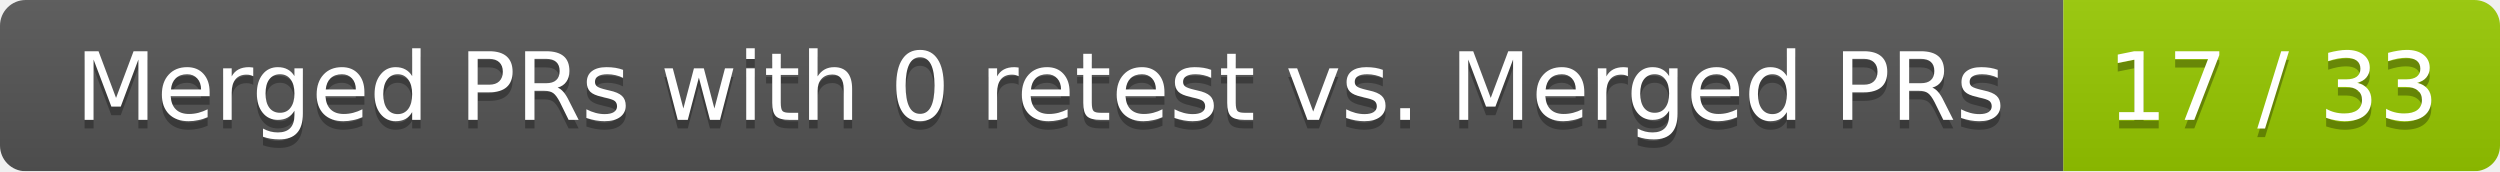
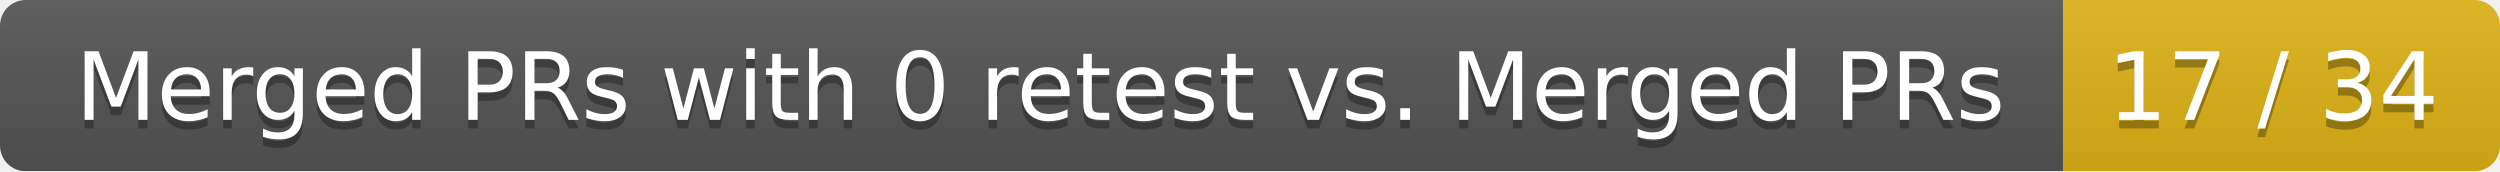
<svg xmlns="http://www.w3.org/2000/svg" width="292" height="20">
  <linearGradient id="smooth" x2="0" y2="100%">
    <stop offset="0" stop-color="#bbb" stop-opacity=".1" />
    <stop offset="1" stop-opacity=".1" />
  </linearGradient>
  <mask id="round">
    <rect width="292" height="20" rx="3" fill="#fff" />
  </mask>
  <g mask="url(#round)">
    <rect width="241" height="20" fill="#555" />
-     <rect x="241" width="51" height="20" fill="#97ca00" />
+     <rect x="241" width="51" height="20" fill="#dfb317" />
    <rect width="292" height="20" fill="url(#smooth)" />
  </g>
  <g fill="#fff" text-anchor="middle" font-family="DejaVu Sans,Verdana,Geneva,sans-serif" font-size="11">
    <text x="121.5" y="15" fill="#010101" fill-opacity=".3">Merged PRs with 0 retest vs. Merged PRs</text>
    <text x="121.5" y="14">Merged PRs with 0 retest vs. Merged PRs</text>
-     <text x="265.5" y="15" fill="#010101" fill-opacity=".3">17 / 33</text>
-     <text x="265.5" y="14">17 / 33</text>
+     <text x="265.5" y="15" fill="#010101" fill-opacity=".3">17 / 34</text>
+     <text x="265.5" y="14">17 / 34</text>
  </g>
</svg>
